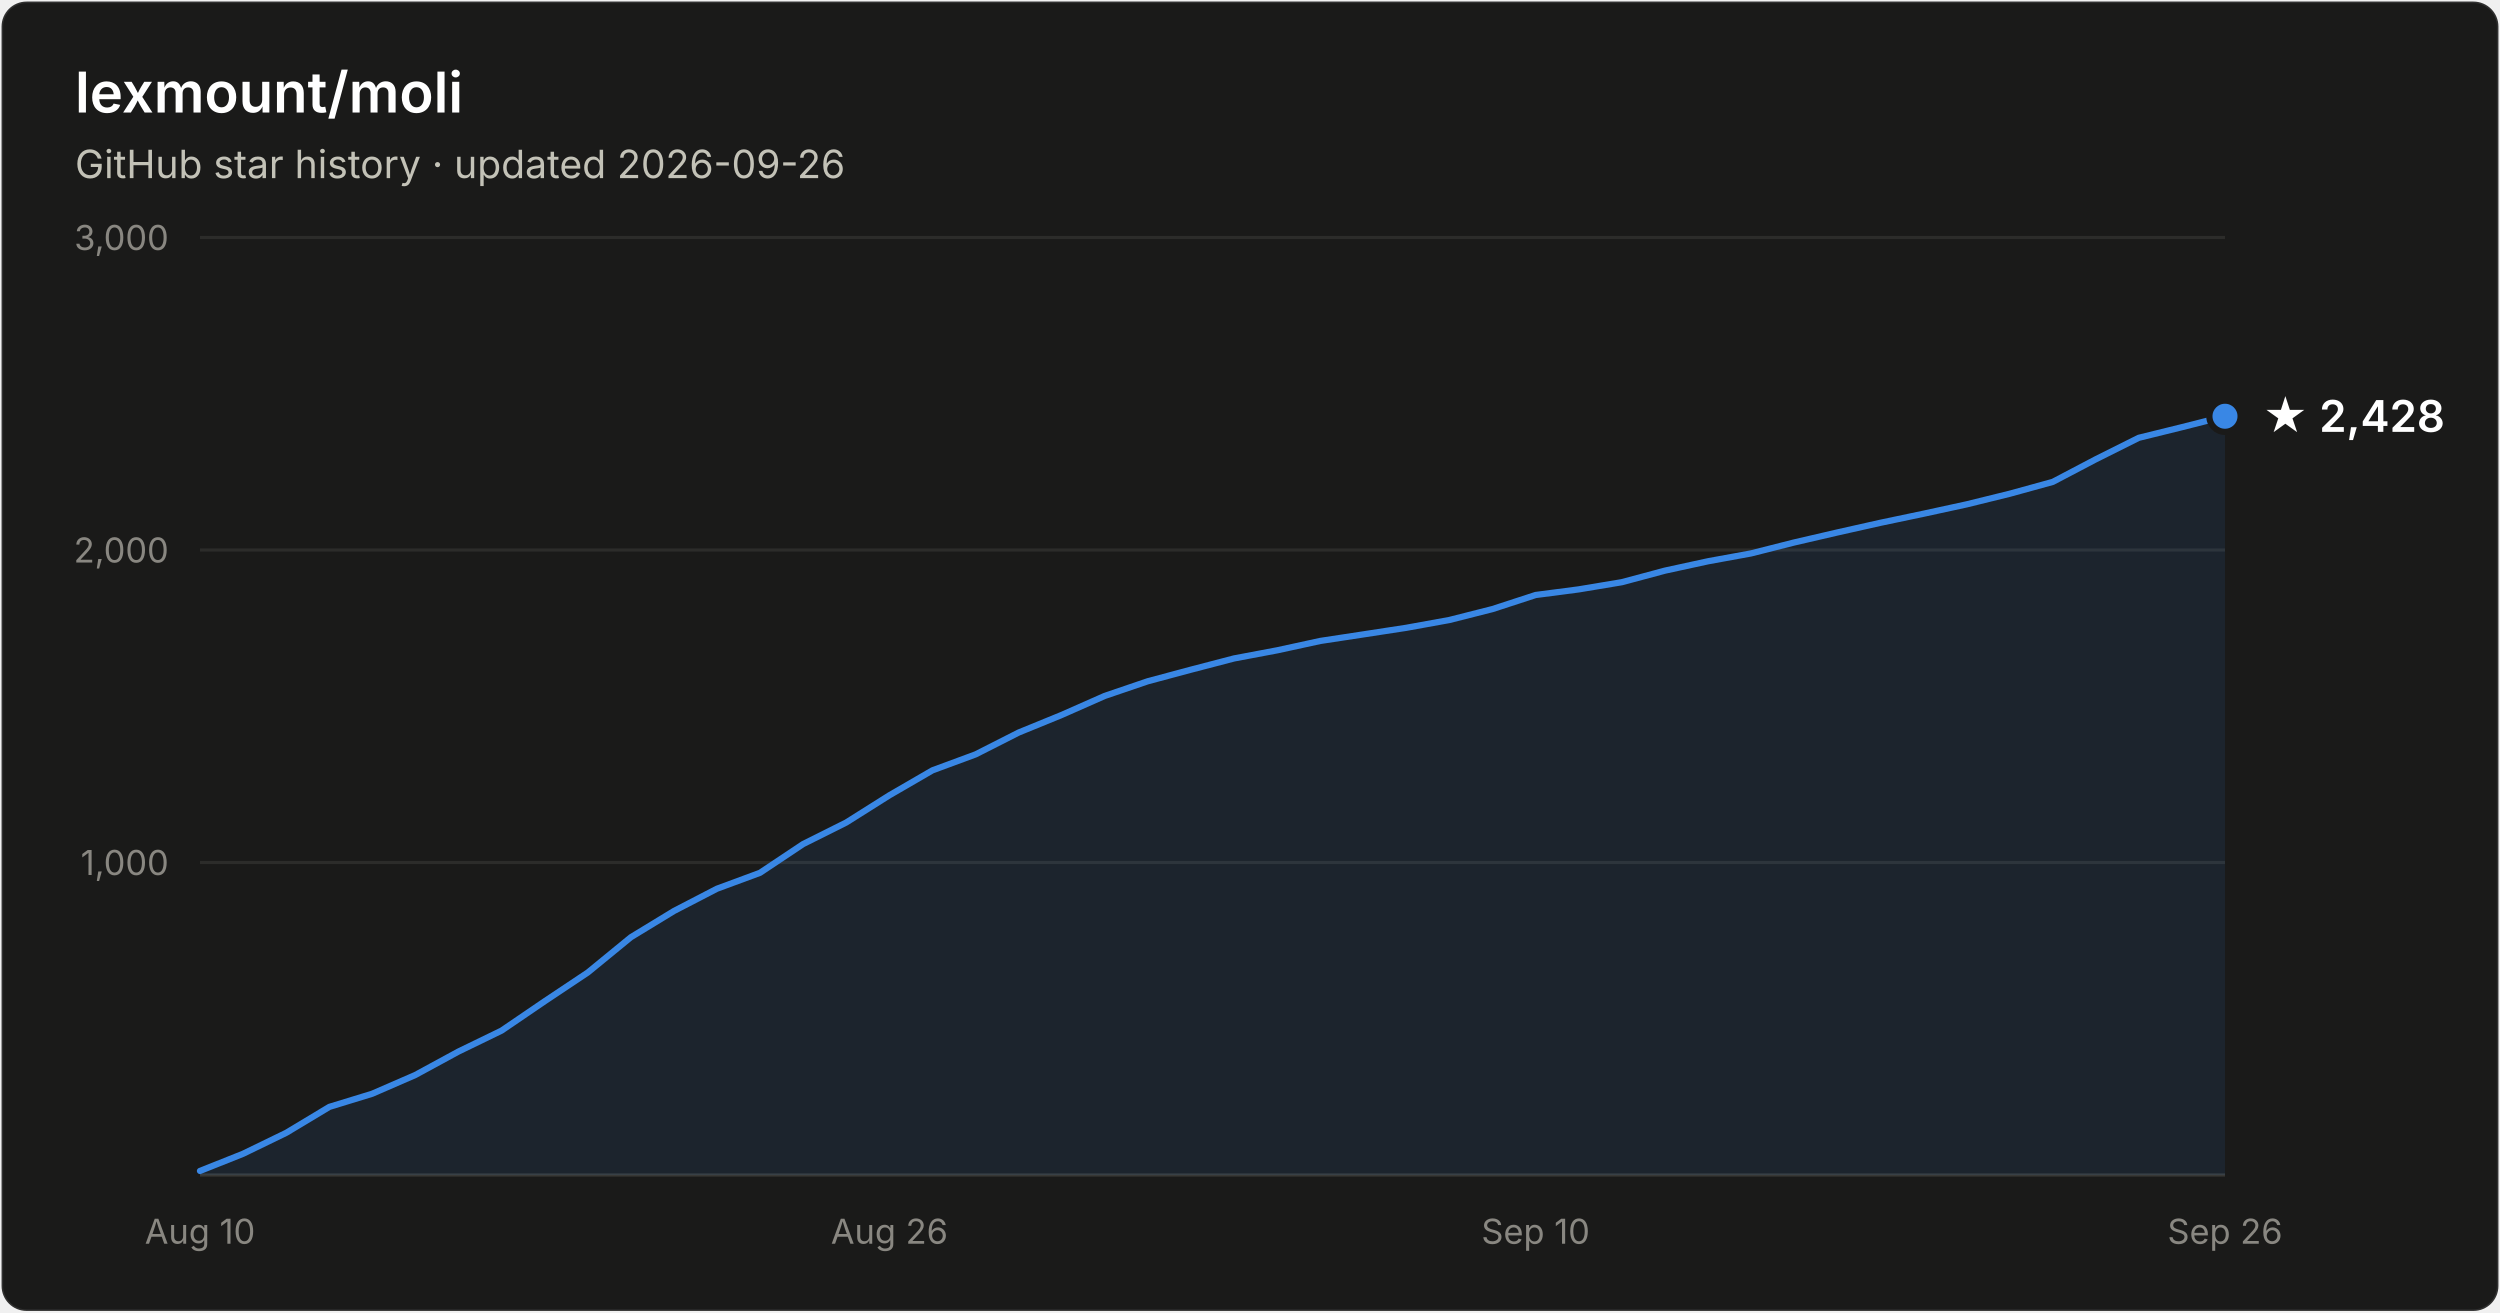
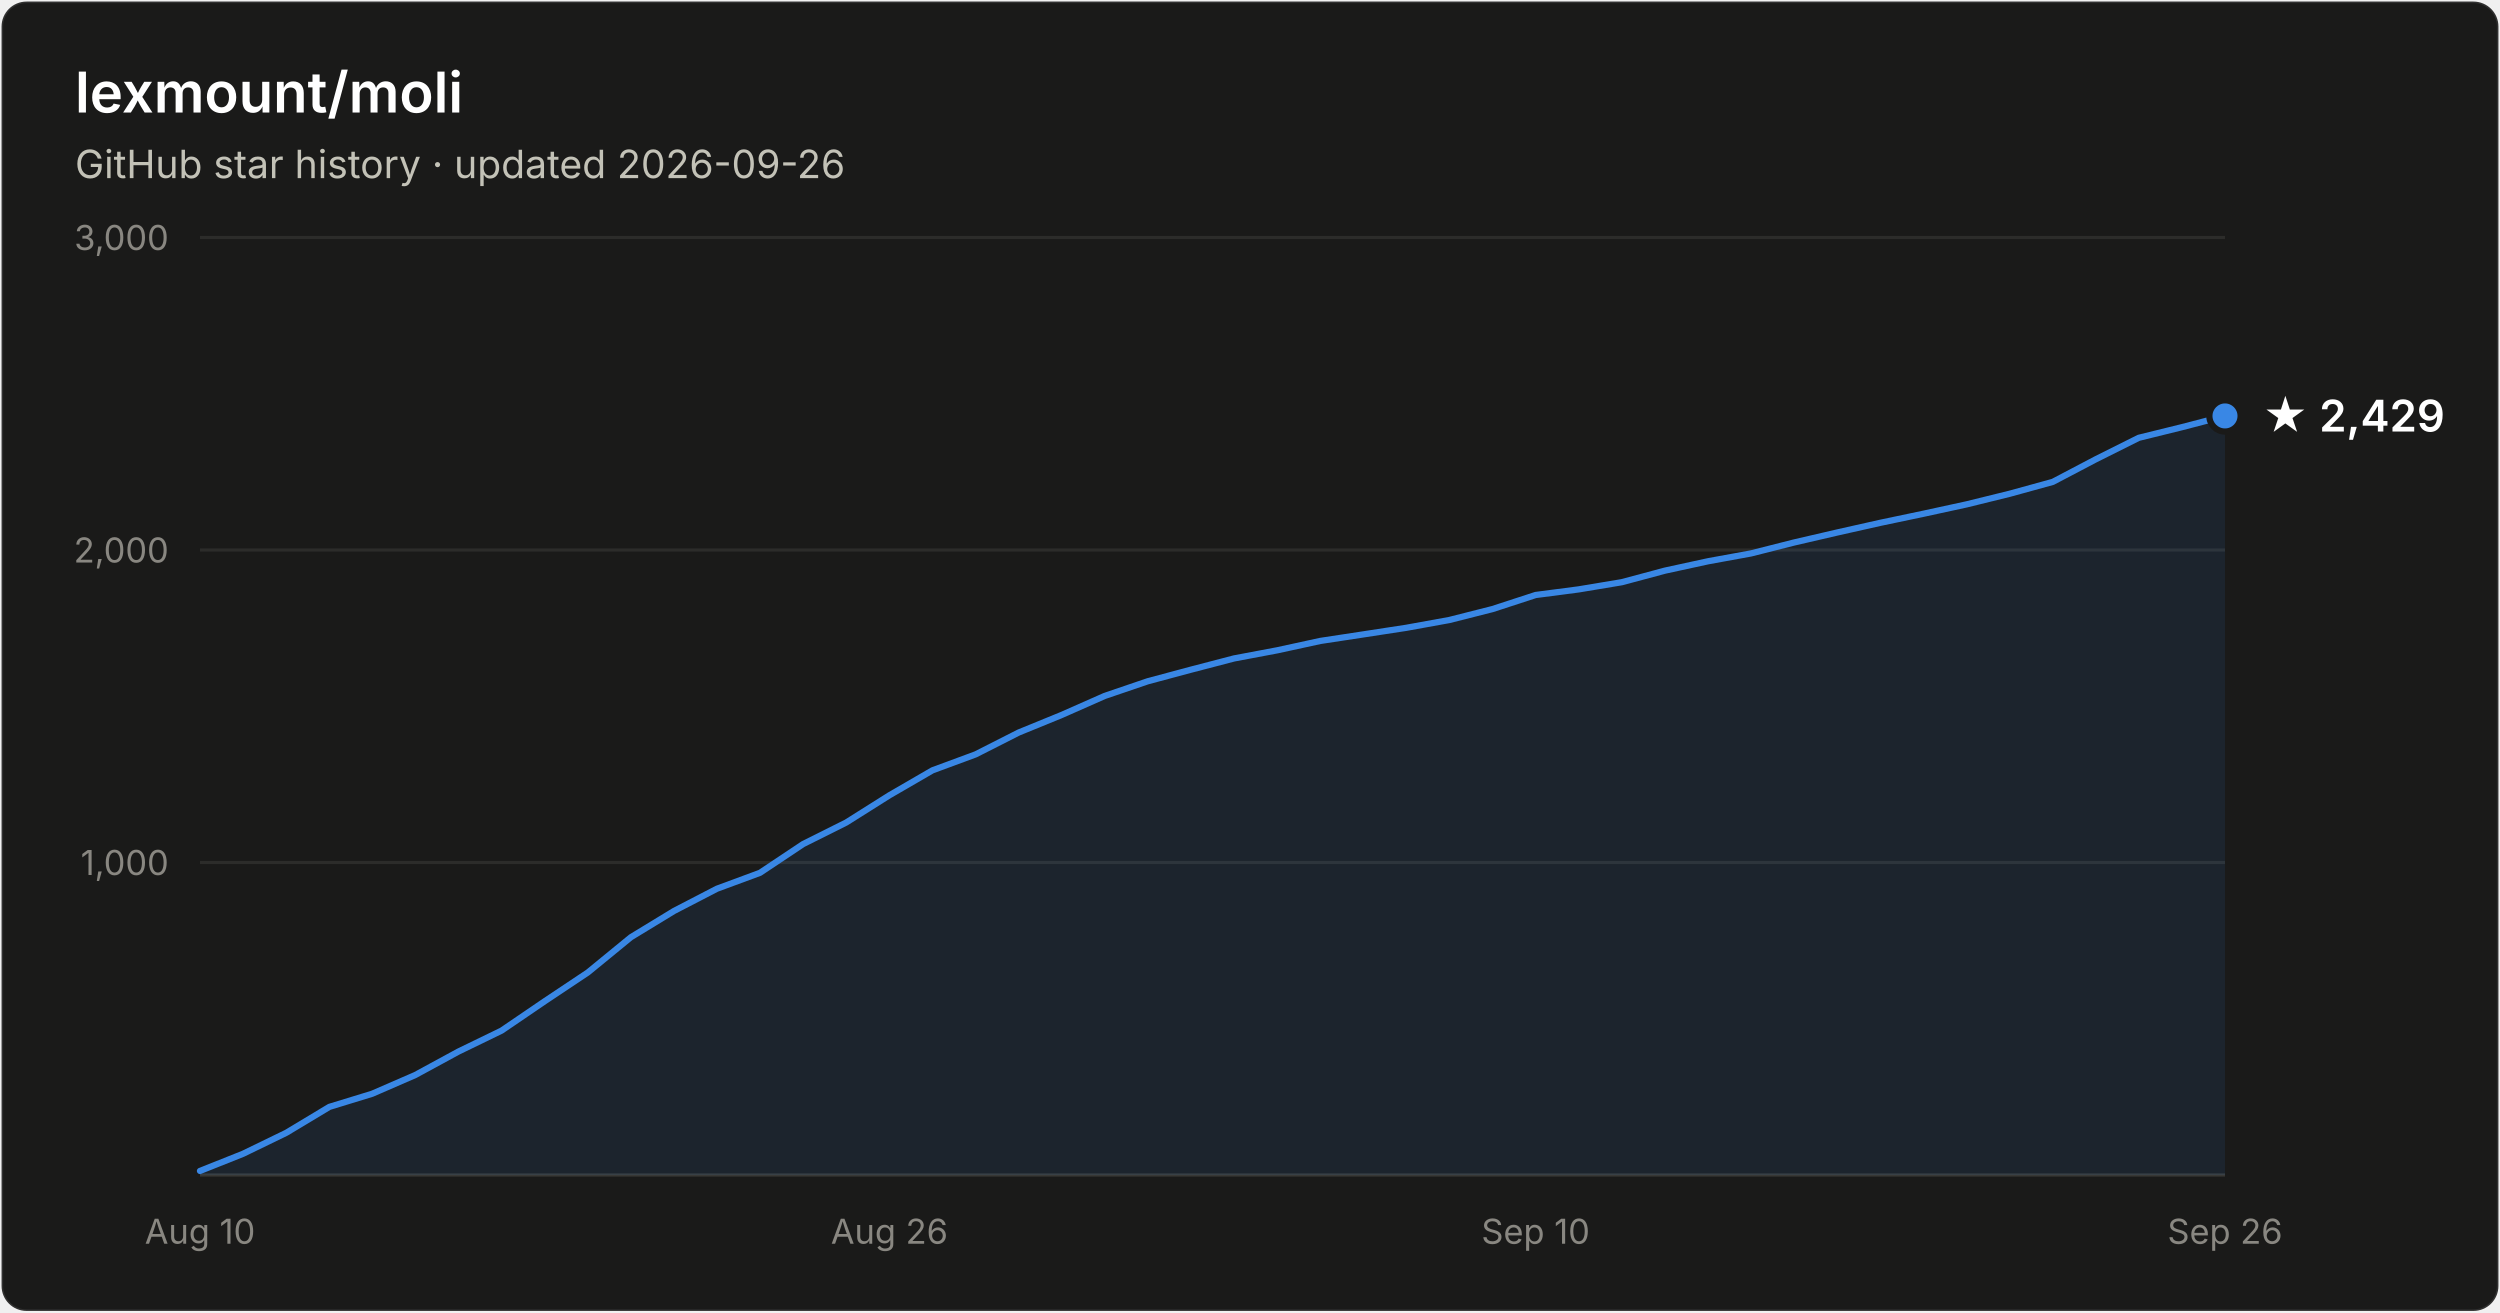
- <svg xmlns="http://www.w3.org/2000/svg" width="800" height="420" viewBox="0 0 800 420" font-family="system-ui, -apple-system, Segoe UI, sans-serif" role="img" aria-label="Star history of lexmount/moli: 2,428 stars as of 2026-09-26">
+ <svg xmlns="http://www.w3.org/2000/svg" width="800" height="420" viewBox="0 0 800 420" font-family="system-ui, -apple-system, Segoe UI, sans-serif" role="img" aria-label="Star history of lexmount/moli: 2,429 stars as of 2026-09-26">
  <rect x="0.5" y="0.5" width="799" height="419" rx="8" fill="#1a1a19" stroke="rgba(255,255,255,0.10)" />
  <text x="24" y="36" fill="#ffffff" font-size="18" font-weight="600">lexmount/moli</text>
  <text x="24" y="57" fill="#c3c2b7" font-size="12.5">GitHub star history · updated 2026-09-26</text>
  <line x1="64" y1="276.0" x2="712" y2="276.0" stroke="#2c2c2a" stroke-width="1" />
  <text x="54" y="280.0" text-anchor="end" fill="#898781" font-size="11" style="font-variant-numeric:tabular-nums">1,000</text>
  <line x1="64" y1="176.0" x2="712" y2="176.0" stroke="#2c2c2a" stroke-width="1" />
  <text x="54" y="180.0" text-anchor="end" fill="#898781" font-size="11" style="font-variant-numeric:tabular-nums">2,000</text>
  <line x1="64" y1="76.0" x2="712" y2="76.0" stroke="#2c2c2a" stroke-width="1" />
  <text x="54" y="80.0" text-anchor="end" fill="#898781" font-size="11" style="font-variant-numeric:tabular-nums">3,000</text>
  <line x1="64" y1="376" x2="712" y2="376" stroke="#383835" stroke-width="1" />
  <text x="64.0" y="398" text-anchor="middle" fill="#898781" font-size="11" style="font-variant-numeric:tabular-nums">Aug 10</text>
  <text x="284.6" y="398" text-anchor="middle" fill="#898781" font-size="11" style="font-variant-numeric:tabular-nums">Aug 26</text>
  <text x="491.4" y="398" text-anchor="middle" fill="#898781" font-size="11" style="font-variant-numeric:tabular-nums">Sep 10</text>
  <text x="712.0" y="398" text-anchor="middle" fill="#898781" font-size="11" style="font-variant-numeric:tabular-nums">Sep 26</text>
-   <path d="M64.0 374.7 L77.8 369.2 L91.6 362.5 L105.4 354.2 L119.1 350.0 L132.9 344.0 L146.7 336.5 L160.5 329.8 L174.3 320.4 L188.1 311.2 L201.9 299.9 L215.7 291.5 L229.4 284.4 L243.2 279.3 L257.0 270.1 L270.8 263.2 L284.6 254.5 L298.4 246.5 L312.2 241.4 L326.0 234.4 L339.7 228.8 L353.5 222.7 L367.3 218.0 L381.1 214.3 L394.9 210.7 L408.7 208.1 L422.5 205.1 L436.3 203.0 L450.0 200.9 L463.8 198.4 L477.6 194.9 L491.4 190.4 L505.2 188.6 L519.0 186.3 L532.8 182.6 L546.6 179.6 L560.3 177.1 L574.1 173.6 L587.9 170.4 L601.7 167.3 L615.5 164.4 L629.3 161.4 L643.1 158.0 L656.9 154.2 L670.6 147.0 L684.4 140.1 L698.2 136.7 L712.0 133.2 L712.0 376 L64.0 376 Z" fill="#3987e5" fill-opacity="0.1" />
-   <path d="M64.0 374.7 L77.8 369.2 L91.6 362.5 L105.4 354.2 L119.1 350.0 L132.9 344.0 L146.7 336.5 L160.5 329.8 L174.3 320.4 L188.1 311.2 L201.9 299.9 L215.7 291.5 L229.4 284.4 L243.2 279.3 L257.0 270.1 L270.8 263.2 L284.6 254.5 L298.4 246.5 L312.2 241.4 L326.0 234.4 L339.7 228.8 L353.5 222.7 L367.3 218.0 L381.1 214.3 L394.9 210.7 L408.7 208.1 L422.5 205.1 L436.3 203.0 L450.0 200.9 L463.8 198.4 L477.6 194.9 L491.4 190.4 L505.2 188.6 L519.0 186.3 L532.8 182.6 L546.6 179.6 L560.3 177.1 L574.1 173.6 L587.9 170.4 L601.7 167.3 L615.5 164.4 L629.3 161.4 L643.1 158.0 L656.9 154.2 L670.6 147.0 L684.4 140.1 L698.2 136.7 L712.0 133.2" fill="none" stroke="#3987e5" stroke-width="2" stroke-linejoin="round" stroke-linecap="round" />
-   <circle cx="712.0" cy="133.2" r="5" fill="#3987e5" stroke="#1a1a19" stroke-width="2" />
-   <text x="724.0" y="138.2" fill="#ffffff" font-size="14" font-weight="600">★ 2,428</text>
+   <path d="M64.0 374.7 L77.8 369.2 L91.6 362.5 L105.4 354.2 L119.1 350.0 L132.9 344.0 L146.7 336.5 L160.5 329.8 L174.3 320.4 L188.1 311.2 L201.9 299.9 L215.7 291.5 L229.4 284.4 L243.2 279.3 L257.0 270.1 L270.8 263.2 L284.6 254.5 L298.4 246.5 L312.2 241.4 L326.0 234.4 L339.7 228.8 L353.5 222.7 L367.3 218.0 L381.1 214.3 L394.9 210.7 L408.7 208.1 L422.5 205.1 L436.3 203.0 L450.0 200.9 L463.8 198.4 L477.6 194.9 L491.4 190.4 L505.2 188.6 L519.0 186.3 L532.8 182.6 L546.6 179.6 L560.3 177.1 L574.1 173.6 L587.9 170.4 L601.7 167.3 L615.5 164.4 L629.3 161.4 L643.1 158.0 L656.9 154.2 L670.6 147.0 L684.4 140.1 L698.2 136.7 L712.0 133.1 L712.0 376 L64.0 376 Z" fill="#3987e5" fill-opacity="0.1" />
+   <path d="M64.0 374.7 L77.8 369.2 L91.6 362.5 L105.4 354.2 L119.1 350.0 L132.9 344.0 L146.7 336.5 L160.5 329.8 L174.3 320.4 L188.1 311.2 L201.9 299.9 L215.7 291.5 L229.4 284.4 L243.2 279.3 L257.0 270.1 L270.8 263.2 L284.6 254.5 L298.4 246.5 L312.2 241.4 L326.0 234.4 L339.7 228.8 L353.5 222.7 L367.3 218.0 L381.1 214.3 L394.9 210.7 L408.7 208.1 L422.5 205.1 L436.3 203.0 L450.0 200.9 L463.8 198.4 L477.6 194.9 L491.4 190.4 L505.2 188.6 L519.0 186.3 L532.8 182.6 L546.6 179.6 L560.3 177.1 L574.1 173.6 L587.9 170.4 L601.7 167.3 L615.5 164.4 L629.3 161.4 L643.1 158.0 L656.9 154.2 L670.6 147.0 L684.4 140.1 L698.2 136.7 L712.0 133.1" fill="none" stroke="#3987e5" stroke-width="2" stroke-linejoin="round" stroke-linecap="round" />
+   <circle cx="712.0" cy="133.1" r="5" fill="#3987e5" stroke="#1a1a19" stroke-width="2" />
+   <text x="724.0" y="138.1" fill="#ffffff" font-size="14" font-weight="600">★ 2,429</text>
</svg>
